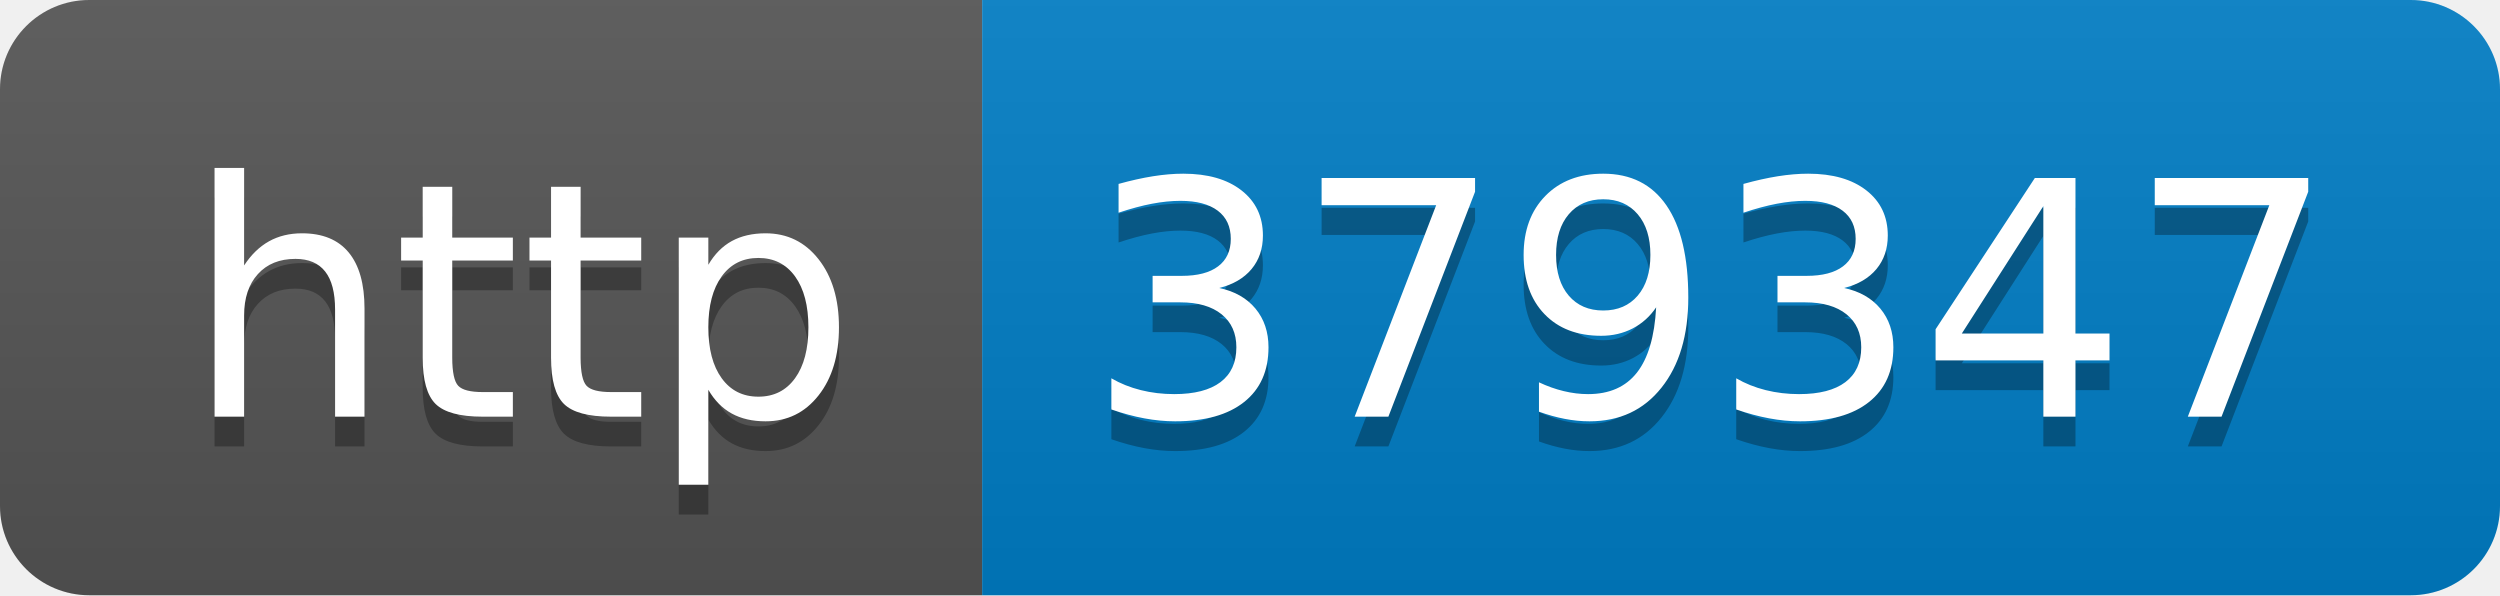
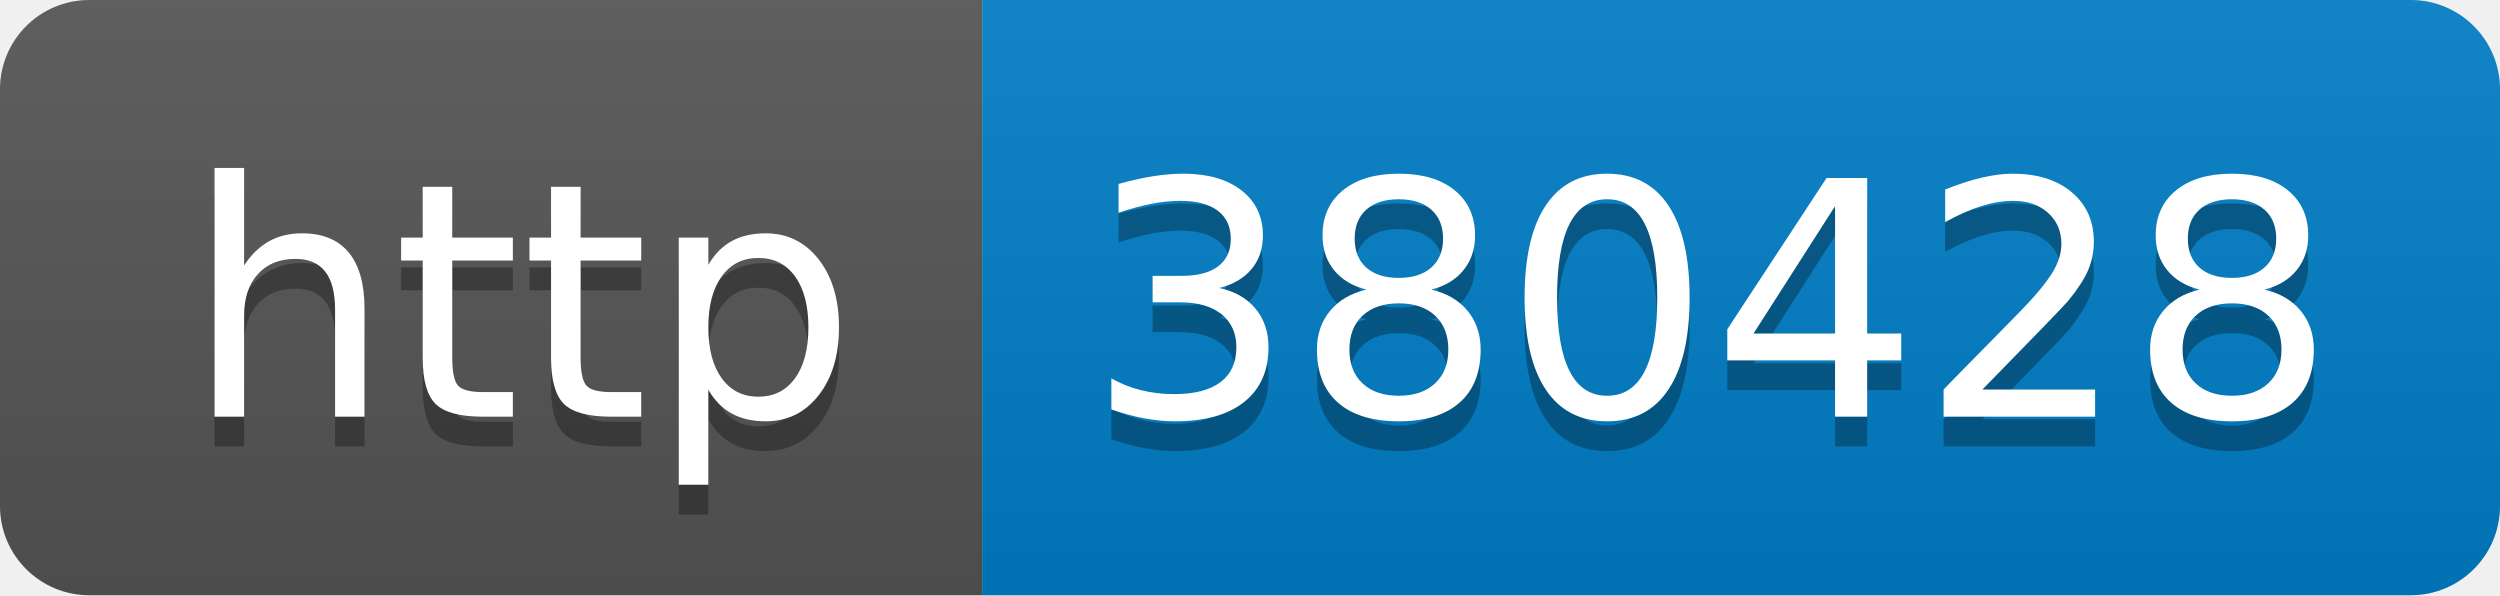
- <svg xmlns="http://www.w3.org/2000/svg" width="84" height="20" role="img" aria-label="http: 379347">
+ <svg xmlns="http://www.w3.org/2000/svg" width="84" height="20" role="img" aria-label="http: 380428">
  <linearGradient id="s" x2="0" y2="100%">
    <stop offset="0" stop-color="#bbb" stop-opacity=".1" />
    <stop offset="1" stop-opacity=".1" />
  </linearGradient>
  <clipPath id="r">
    <rect width="84" height="20" rx="3" fill="#fff" />
  </clipPath>
  <g clip-path="url(#r)">
    <rect width="33" height="20" fill="#555" />
    <rect x="33" width="51" height="20" fill="#007ec6" />
    <rect width="84" height="20" fill="url(#s)" />
  </g>
  <g fill="#fff" text-anchor="middle" font-family="Verdana,Geneva,DejaVu Sans,sans-serif" text-rendering="geometricPrecision" font-size="110">
    <text aria-hidden="true" x="175" y="150" fill="#010101" fill-opacity=".3" transform="scale(.1)" textLength="230">http</text>
    <text x="175" y="140" transform="scale(.1)" fill="#fff" textLength="230">http</text>
-     <text aria-hidden="true" x="575" y="150" fill="#010101" fill-opacity=".3" transform="scale(.1)" textLength="410">379347</text>
-     <text x="575" y="140" transform="scale(.1)" fill="#fff" textLength="410">379347</text>
+     <text aria-hidden="true" x="575" y="150" fill="#010101" fill-opacity=".3" transform="scale(.1)" textLength="410">380428</text>
+     <text x="575" y="140" transform="scale(.1)" fill="#fff" textLength="410">380428</text>
  </g>
</svg>
